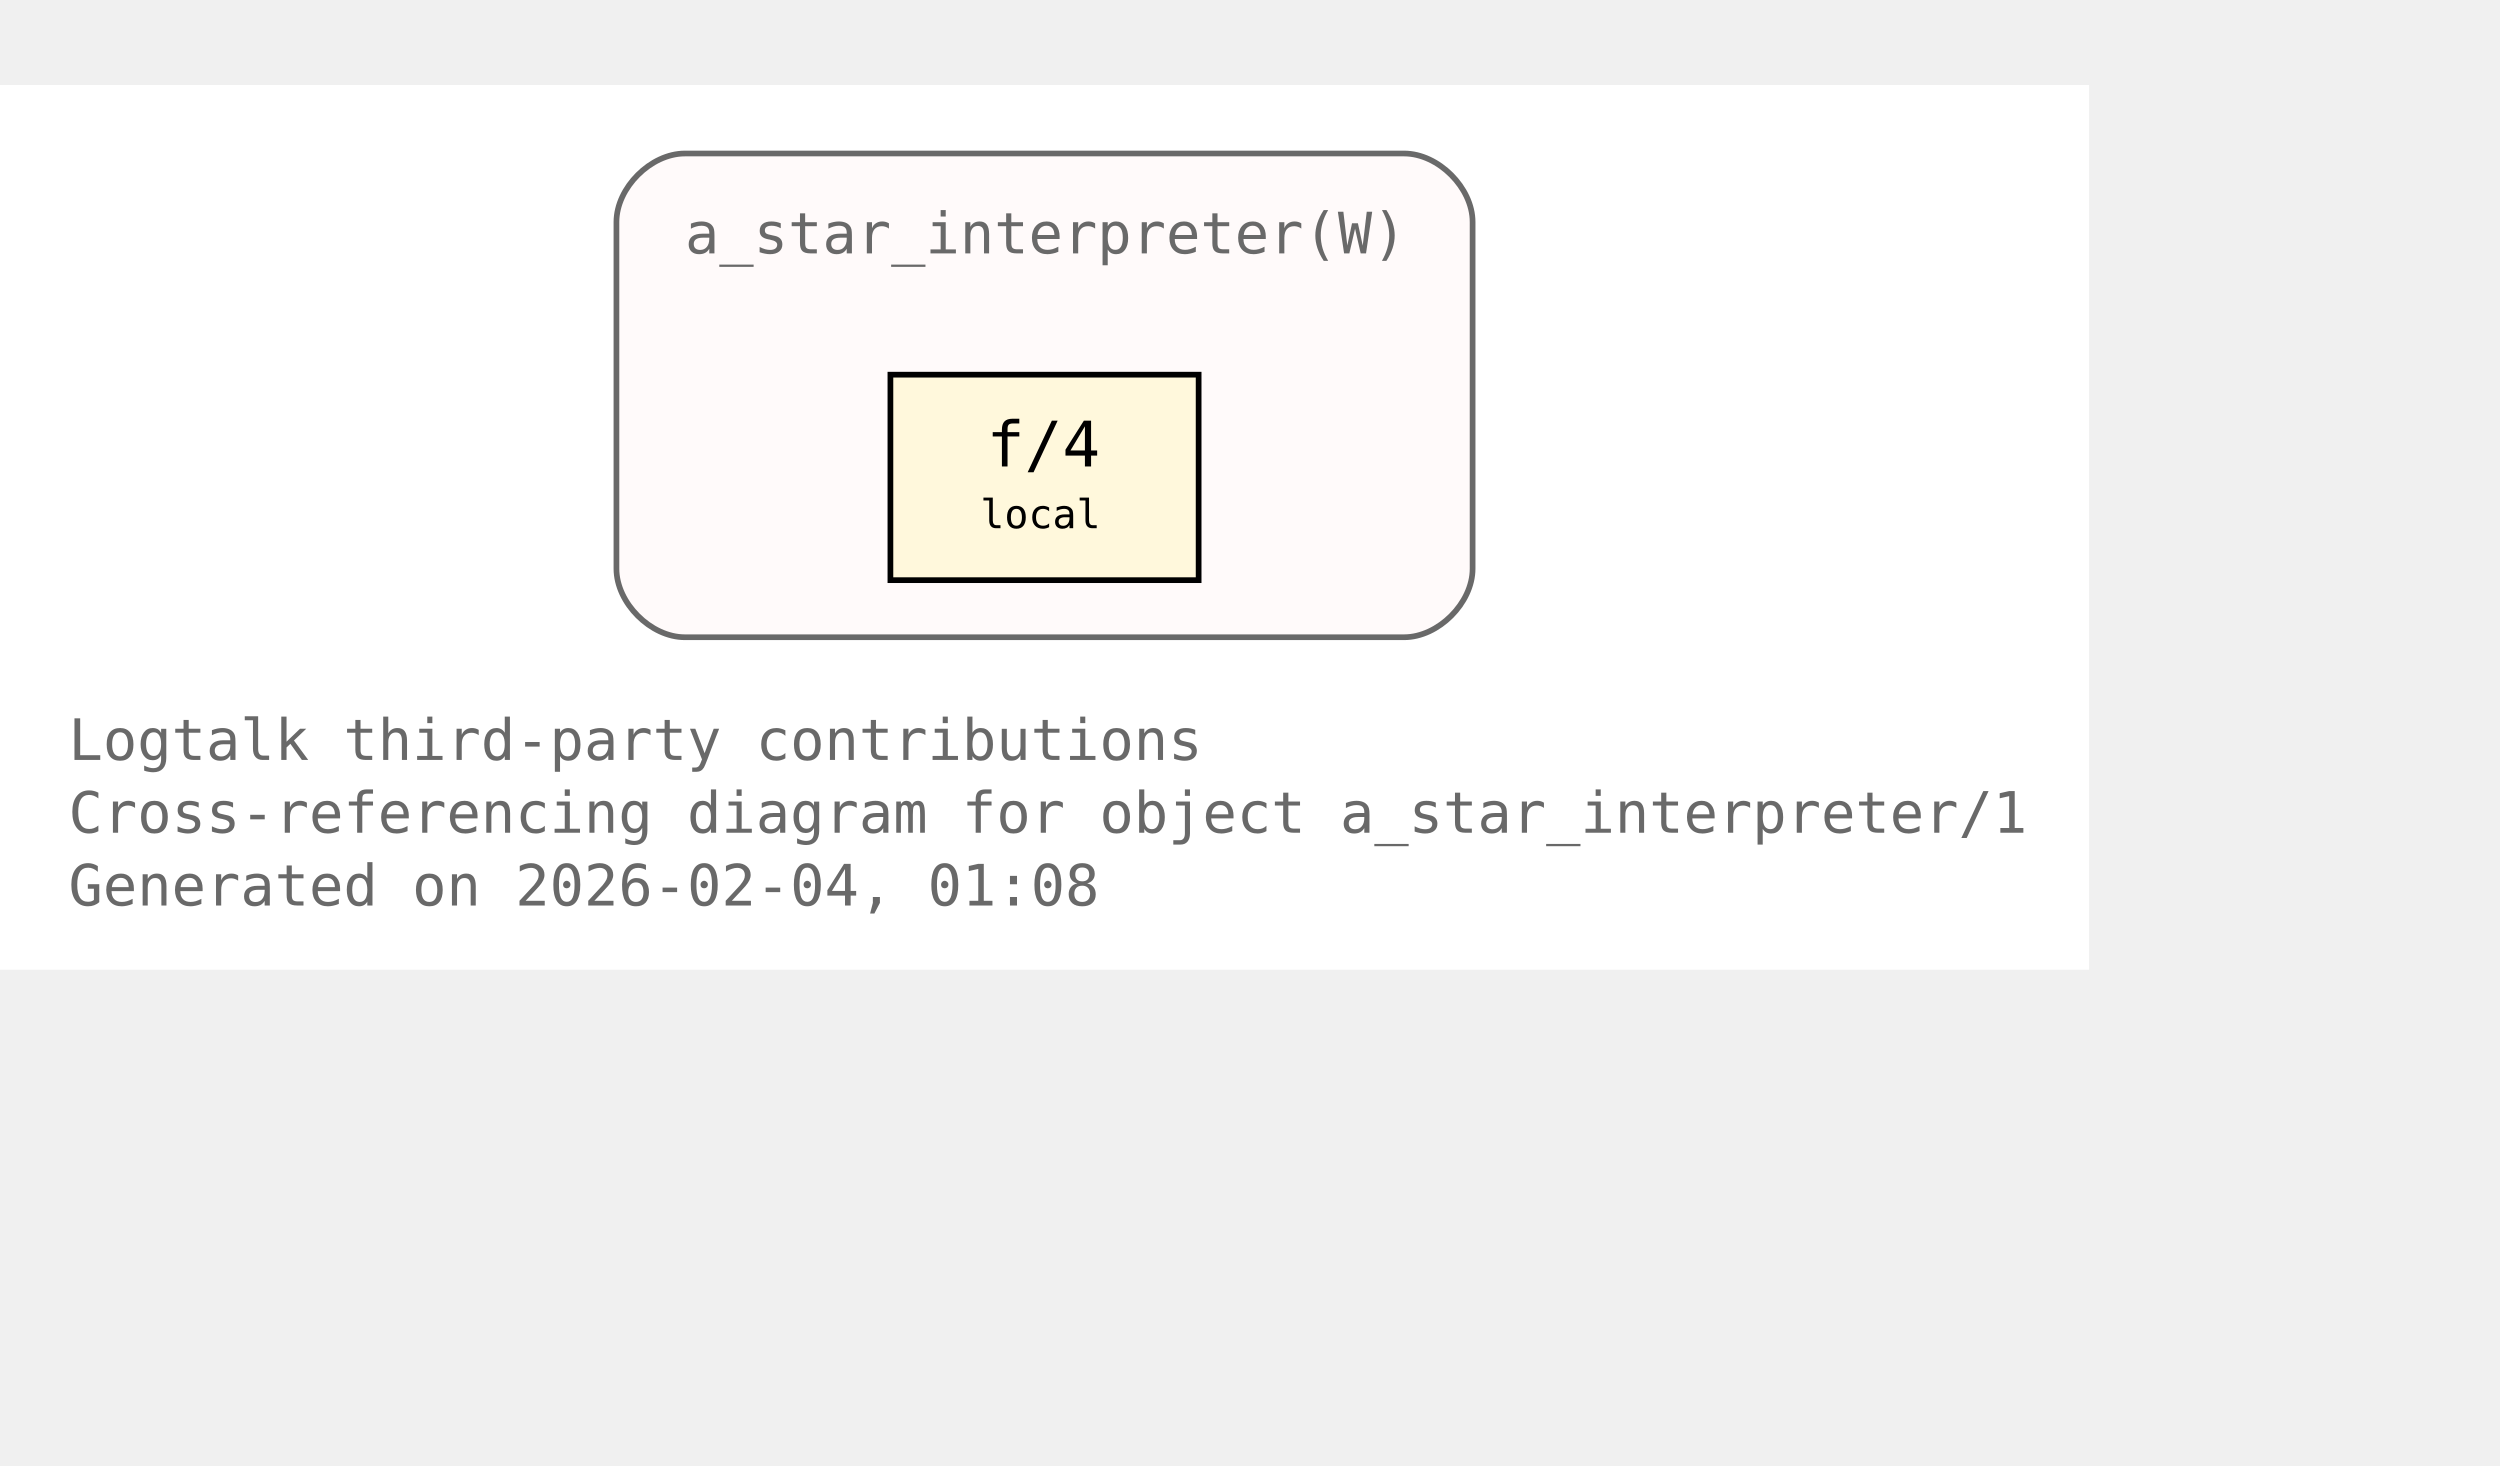
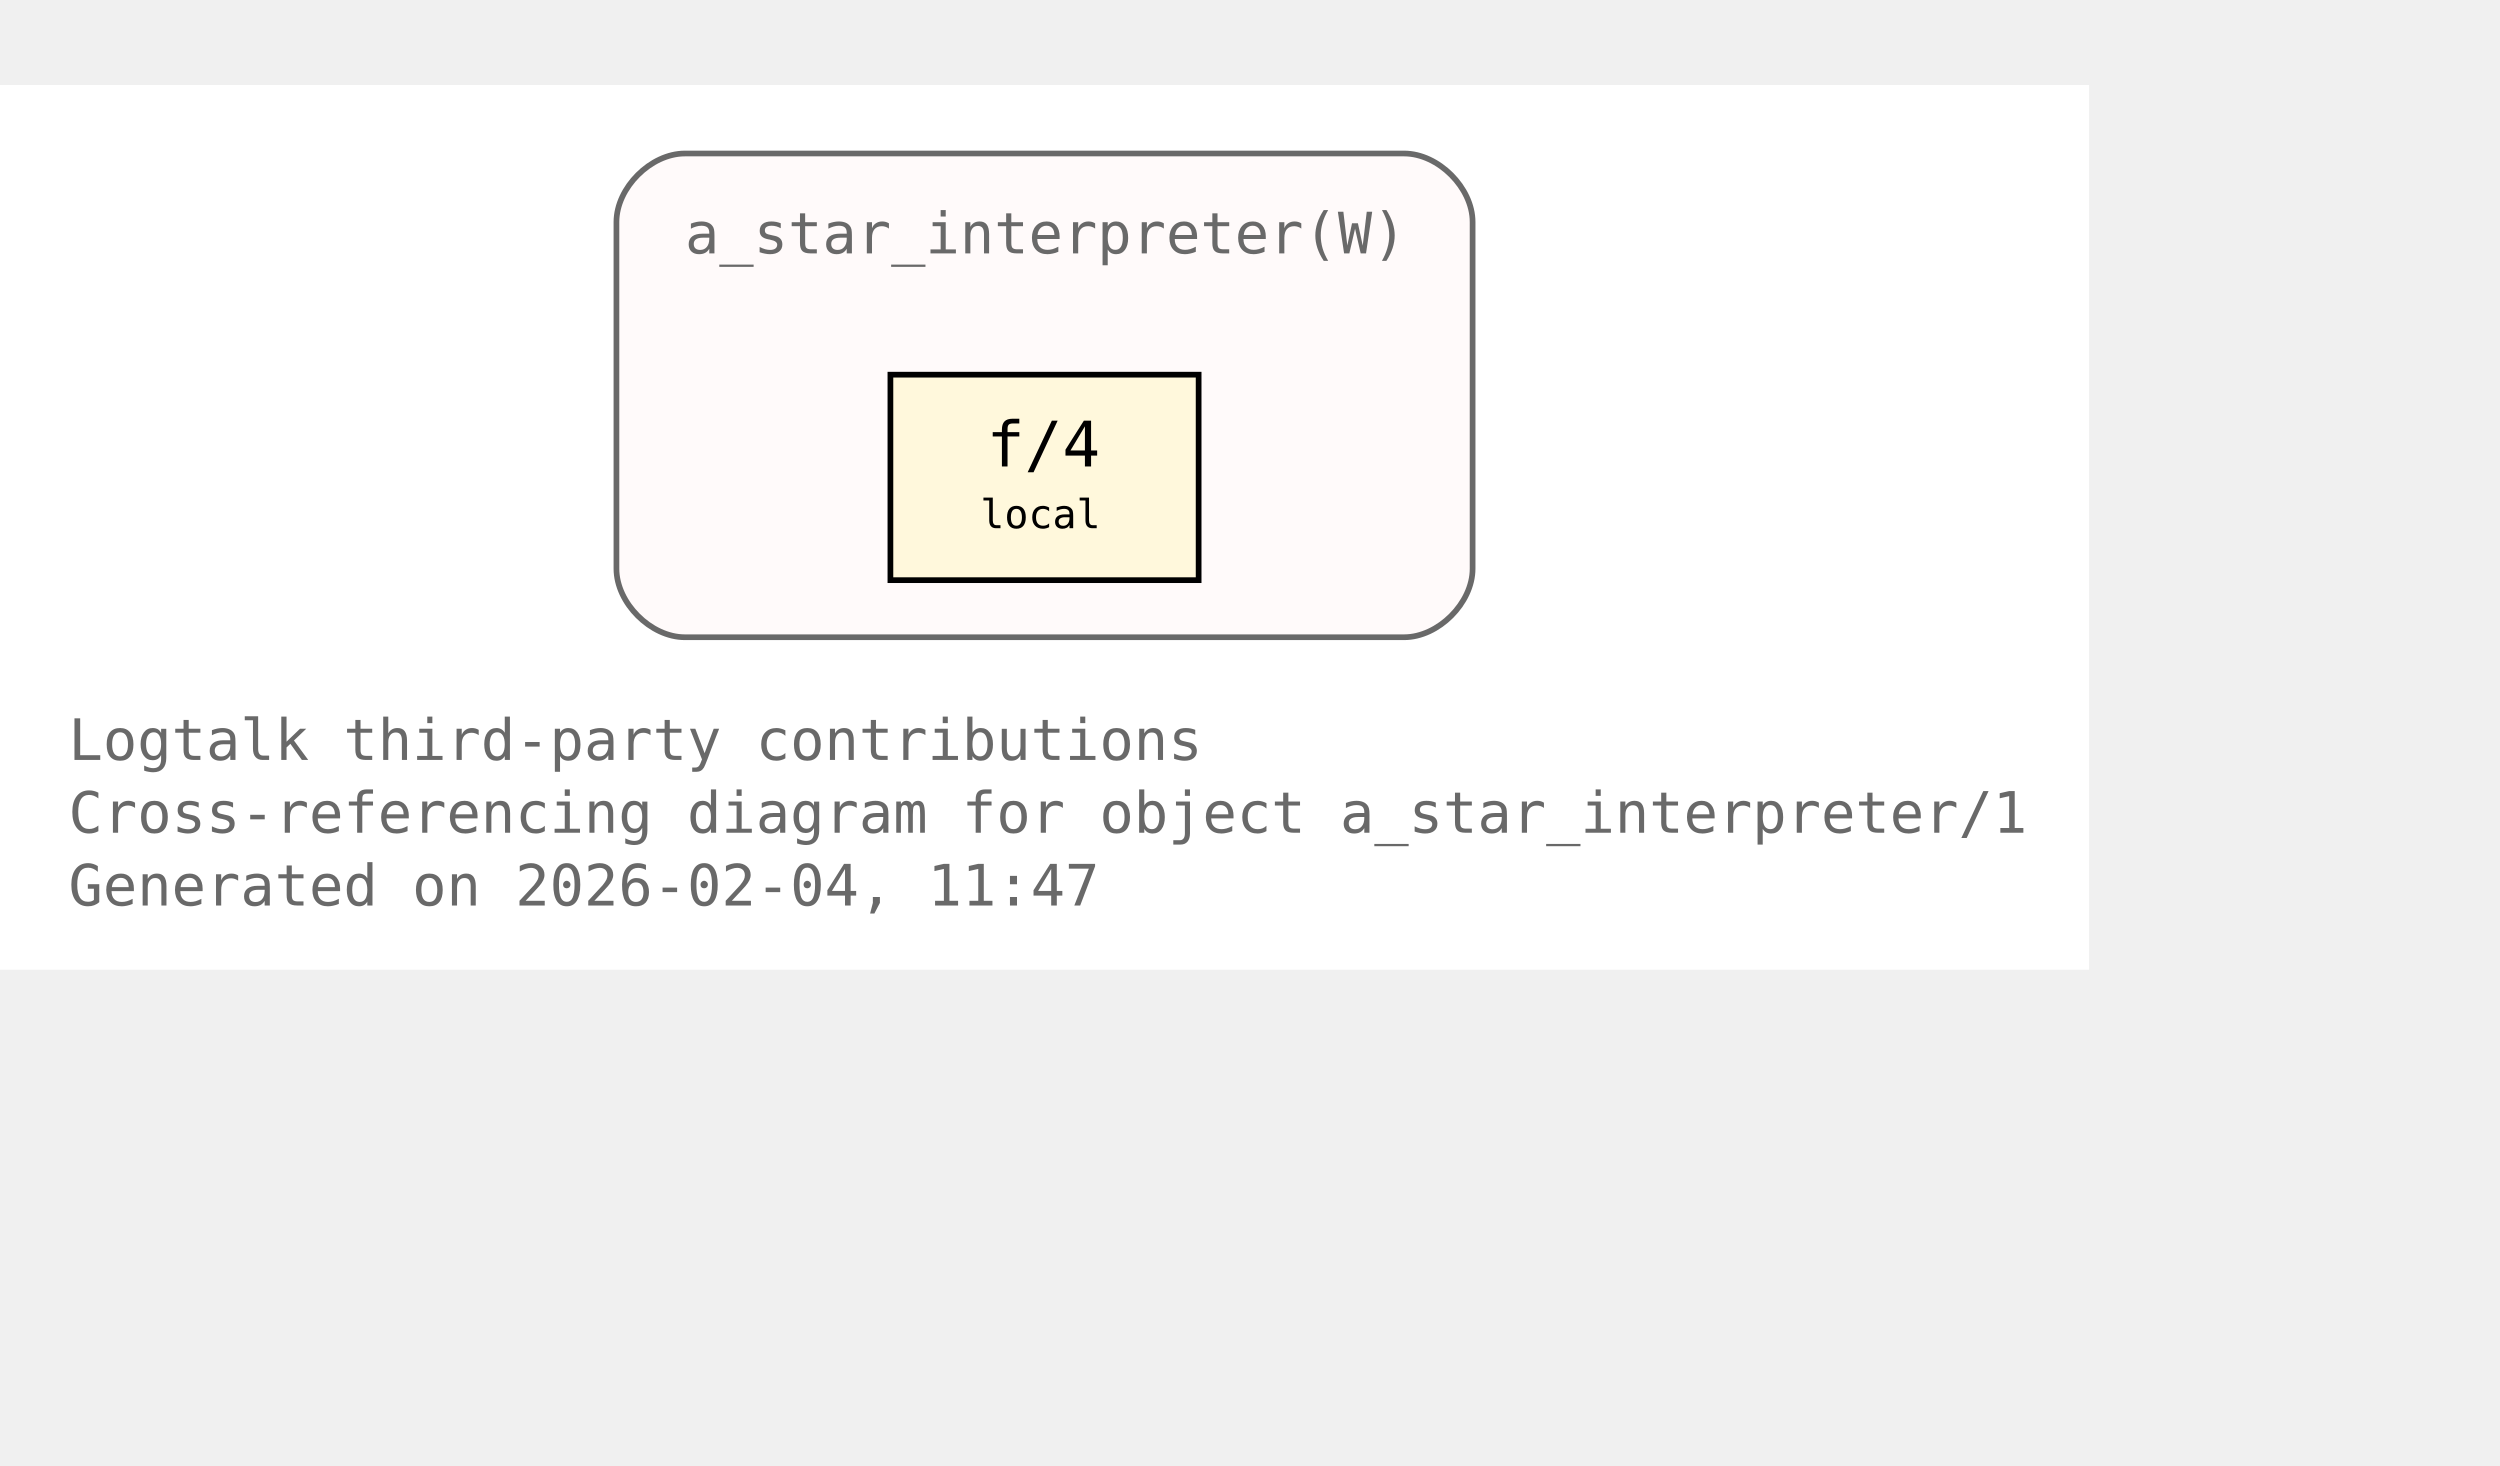
<svg xmlns="http://www.w3.org/2000/svg" xmlns:xlink="http://www.w3.org/1999/xlink" width="510pt" height="299pt" viewBox="72.00 72.00 438.00 227.00">
  <g id="graph0" class="graph" transform="scale(1 1) rotate(0) translate(76 223)">
    <polygon fill="white" stroke="none" points="-4,4 -4,-151 362,-151 362,4 -4,4" />
    <text xml:space="preserve" text-anchor="start" x="8" y="-32.75" font-family="Monospace" font-size="10.00" fill="dimgray">Logtalk third-party contributions</text>
    <text xml:space="preserve" text-anchor="start" x="8" y="-20" font-family="Monospace" font-size="10.00" fill="dimgray">Cross-referencing diagram for object a_star_interpreter/1</text>
-     <text xml:space="preserve" text-anchor="start" x="8" y="-7.25" font-family="Monospace" font-size="10.00" fill="dimgray">Generated on 2026-02-04, 01:08</text>
+     <text xml:space="preserve" text-anchor="start" x="8" y="-7.25" font-family="Monospace" font-size="10.00" fill="dimgray">Generated on 2026-02-04, 11:47</text>
    <g id="clust1" class="cluster">
      <g id="a_clust1">
        <a xlink:title="a_star_interpreter(W)">
          <path fill="snow" stroke="dimgray" d="M116,-54.25C116,-54.25 242,-54.25 242,-54.25 248,-54.25 254,-60.25 254,-66.25 254,-66.25 254,-127 254,-127 254,-133 248,-139 242,-139 242,-139 116,-139 116,-139 110,-139 104,-133 104,-127 104,-127 104,-66.25 104,-66.25 104,-60.25 110,-54.25 116,-54.25" />
          <g id="a_clust1_0">
-             <a xlink:href="https://github.com/LogtalkDotOrg/logtalk3/tree/777ab4be0787fd854de43b937da4c3455301ded0/contributions/verdi_neruda/a_star_interpreter.lgt#L35" xlink:title="https://github.com/LogtalkDotOrg/logtalk3/tree/777ab4be0787fd854de43b937da4c3455301ded0/contributions/verdi_neruda/a_star_interpreter.lgt#L35">
+             <a xlink:href="https://github.com/LogtalkDotOrg/logtalk3/tree/fce052ef1214f551223d64864c3f82db7c35c8d7/contributions/verdi_neruda/a_star_interpreter.lgt#L35" xlink:title="https://github.com/LogtalkDotOrg/logtalk3/tree/fce052ef1214f551223d64864c3f82db7c35c8d7/contributions/verdi_neruda/a_star_interpreter.lgt#L35">
              <text xml:space="preserve" text-anchor="start" x="116" y="-121.5" font-family="Monospace" font-size="10.00" fill="dimgray">a_star_interpreter(W)</text>
            </a>
          </g>
        </a>
      </g>
    </g>
    <g id="node1" class="node">
      <polygon fill="cornsilk" stroke="black" points="206,-100.25 152,-100.25 152,-64.25 206,-64.25 206,-100.25" />
      <text xml:space="preserve" text-anchor="start" x="162.5" y="-84.95" font-family="Monospace" font-size="9.00"> </text>
      <g id="a_node1_1">
-         <a xlink:href="https://github.com/LogtalkDotOrg/logtalk3/tree/777ab4be0787fd854de43b937da4c3455301ded0/contributions/verdi_neruda/a_star_interpreter.lgt#L46" xlink:title="https://github.com/LogtalkDotOrg/logtalk3/tree/777ab4be0787fd854de43b937da4c3455301ded0/contributions/verdi_neruda/a_star_interpreter.lgt#L46">
+         <a xlink:href="https://github.com/LogtalkDotOrg/logtalk3/tree/fce052ef1214f551223d64864c3f82db7c35c8d7/contributions/verdi_neruda/a_star_interpreter.lgt#L46" xlink:title="https://github.com/LogtalkDotOrg/logtalk3/tree/fce052ef1214f551223d64864c3f82db7c35c8d7/contributions/verdi_neruda/a_star_interpreter.lgt#L46">
          <text xml:space="preserve" text-anchor="start" x="168.88" y="-84.17" font-family="Monospace" font-size="11.00">f/4</text>
        </a>
      </g>
      <text xml:space="preserve" text-anchor="start" x="190.25" y="-84.95" font-family="Monospace" font-size="9.00"> </text>
      <text xml:space="preserve" text-anchor="start" x="162.5" y="-72.58" font-family="Monospace" font-size="9.00"> </text>
      <text xml:space="preserve" text-anchor="start" x="167.75" y="-73.35" font-family="Monospace" font-size="7.00">local</text>
      <text xml:space="preserve" text-anchor="start" x="190.25" y="-72.58" font-family="Monospace" font-size="9.00"> </text>
    </g>
  </g>
</svg>
